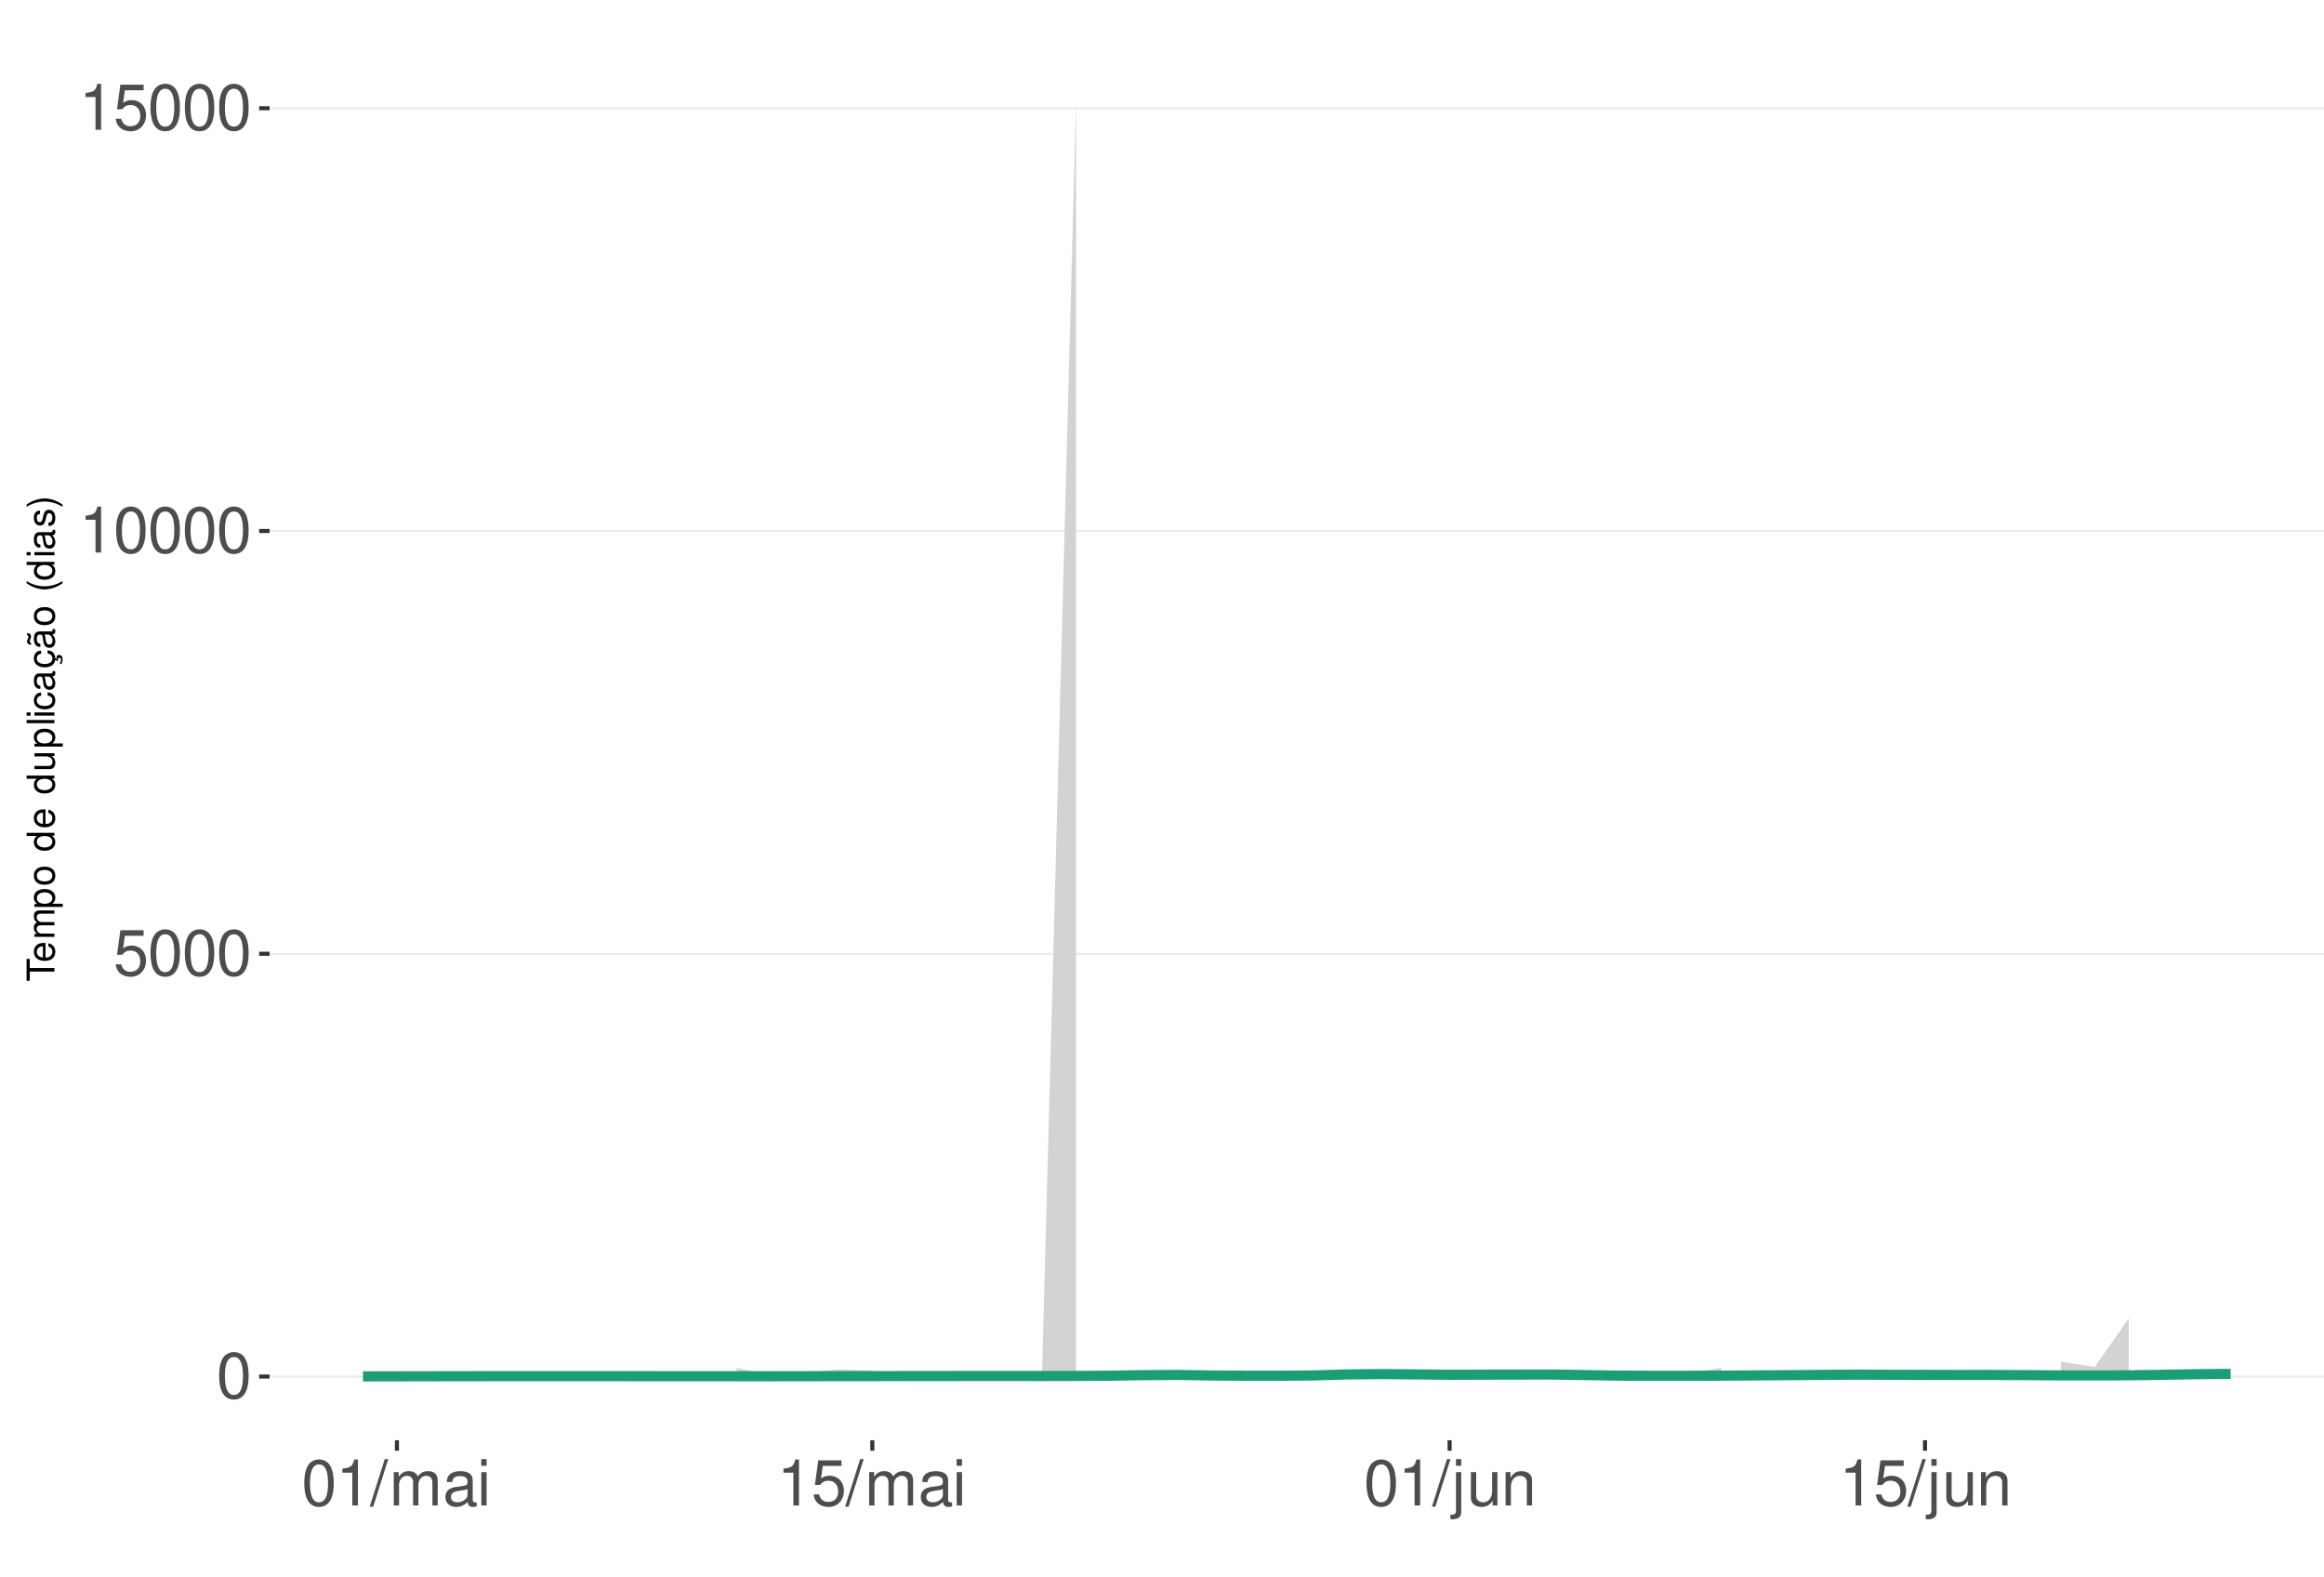
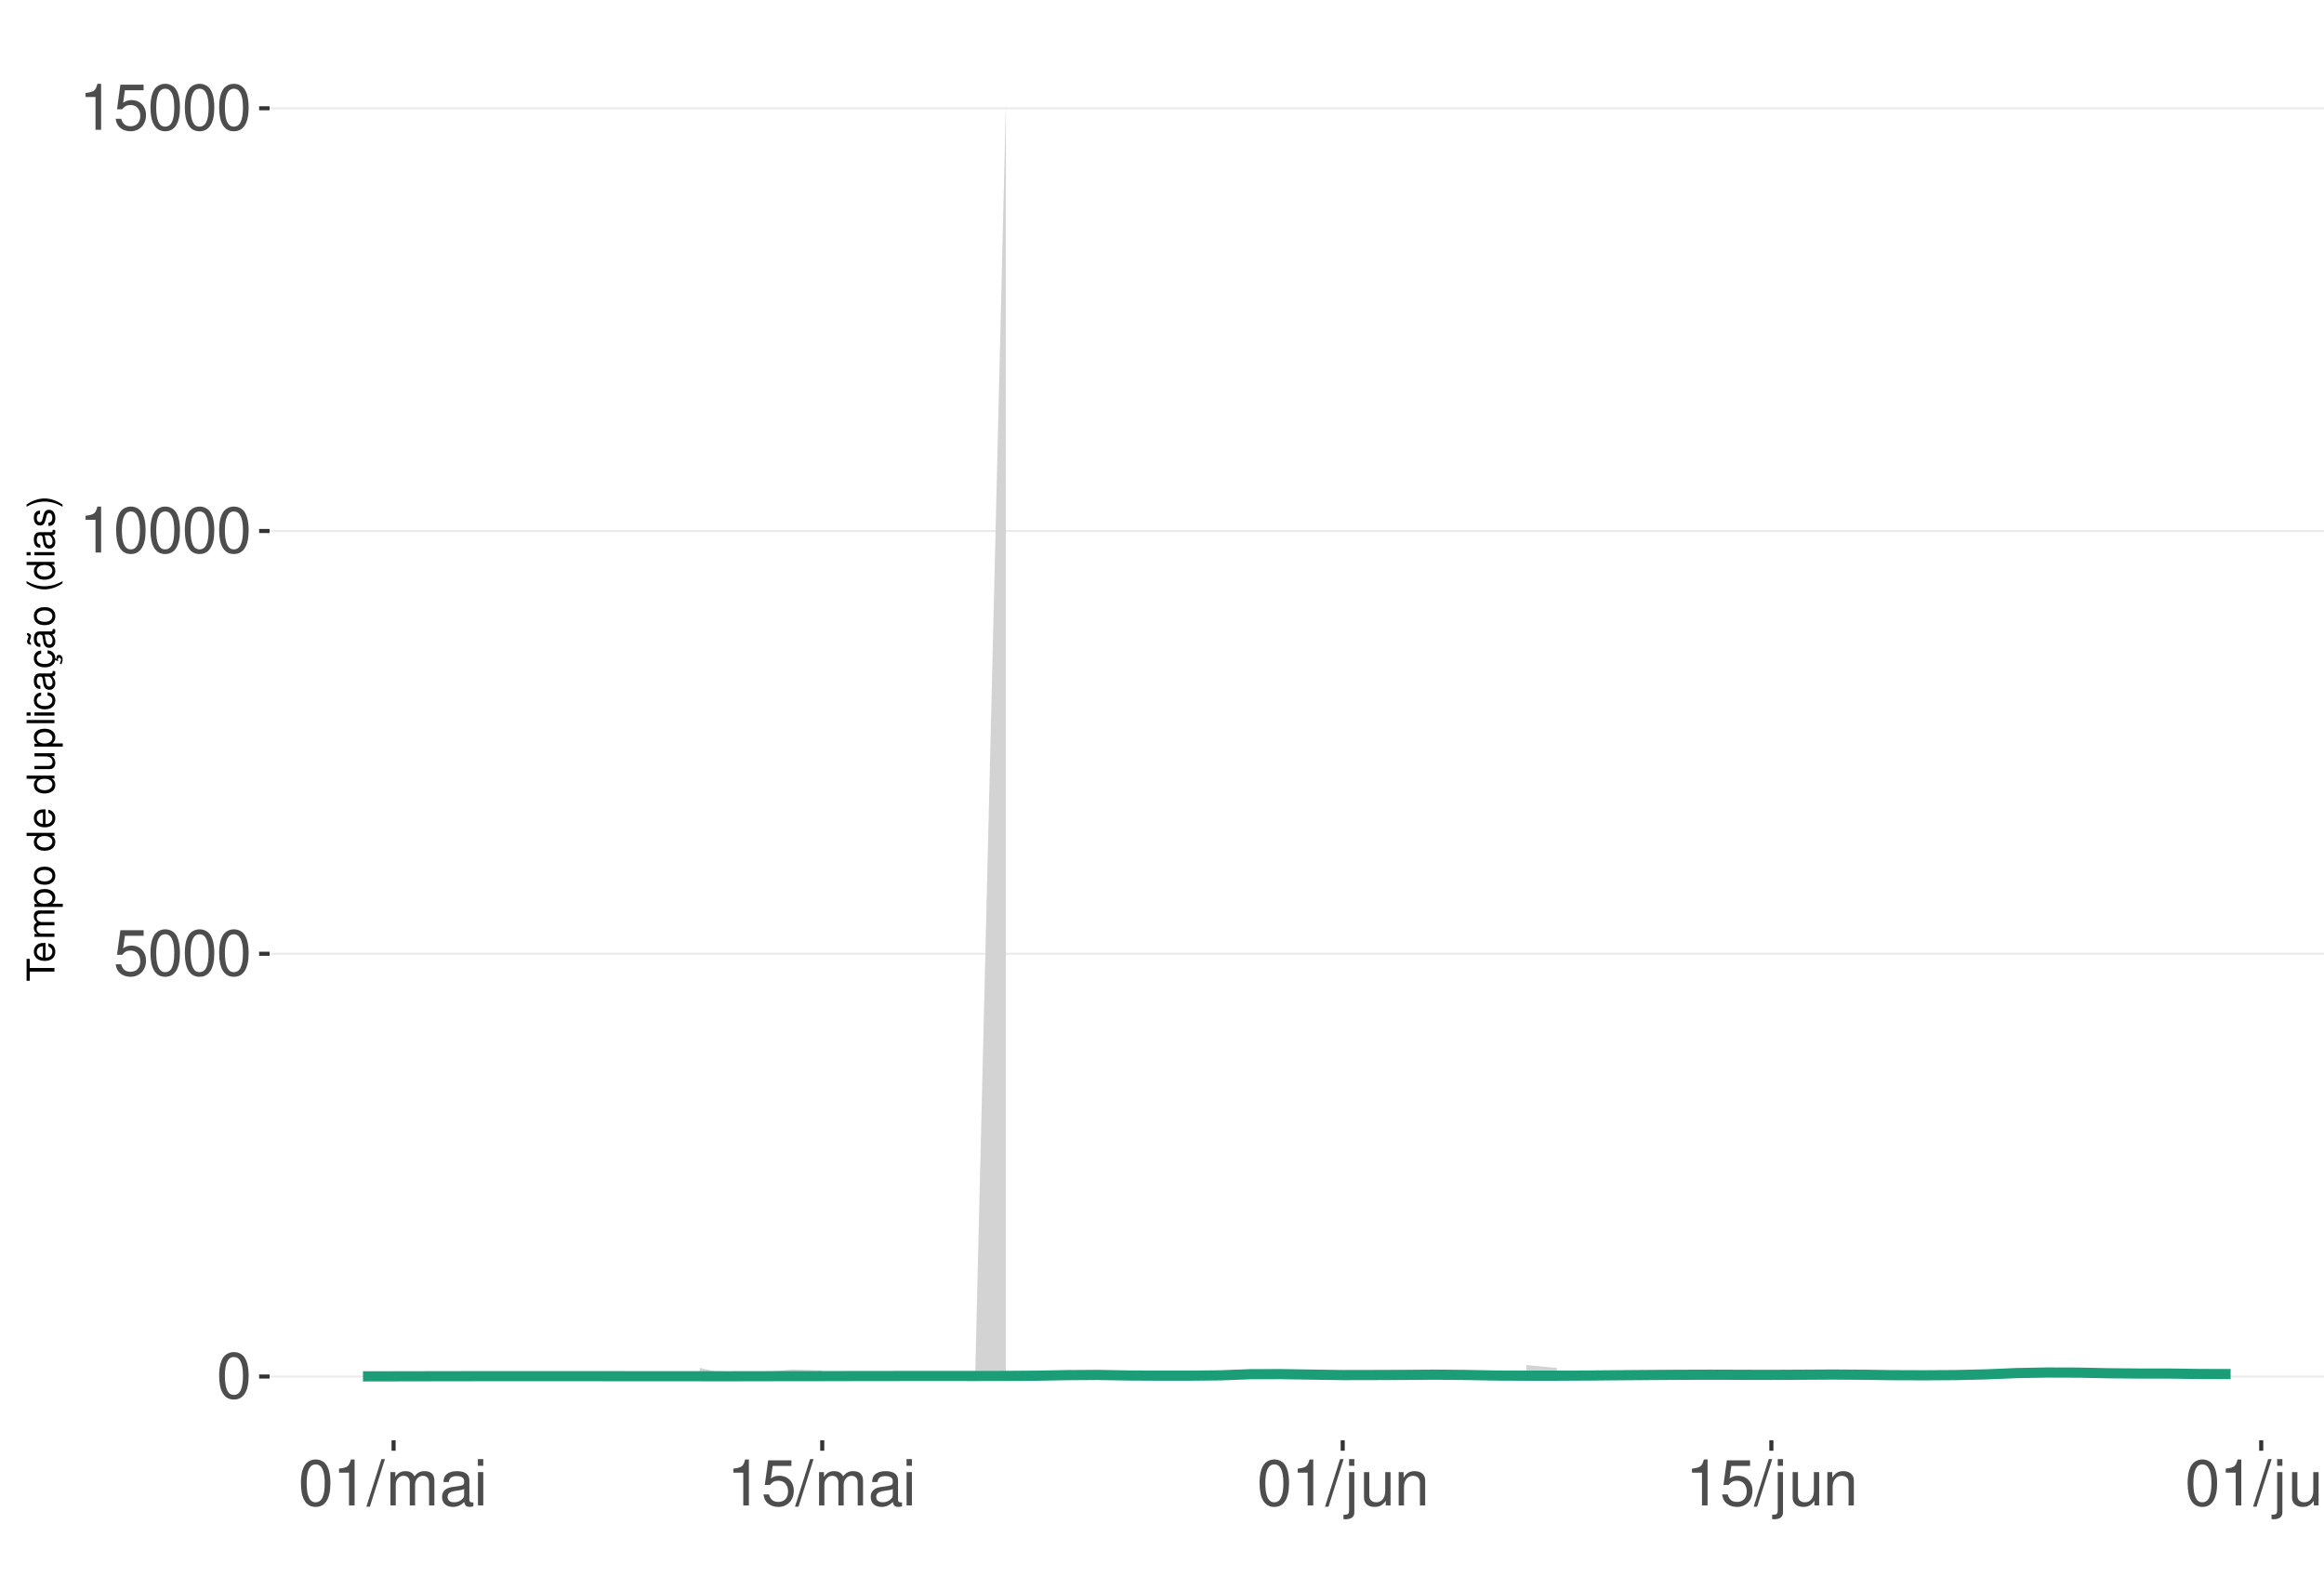
<svg xmlns="http://www.w3.org/2000/svg" xmlns:xlink="http://www.w3.org/1999/xlink" width="609pt" height="413pt" viewBox="0 0 609 413" version="1.1">
  <defs>
    <g>
      <symbol overflow="visible" id="glyph0-0">
        <path style="stroke:none;" d="" />
      </symbol>
      <symbol overflow="visible" id="glyph0-1">
        <path style="stroke:none;" d="M 4.578 -12.047 C 3.484 -12.047 2.484 -11.547 1.859 -10.734 C 1.094 -9.656 0.719 -8.062 0.719 -5.828 C 0.719 -1.766 2.047 0.391 4.578 0.391 C 7.078 0.391 8.438 -1.766 8.438 -5.734 C 8.438 -8.062 8.078 -9.625 7.297 -10.734 C 6.672 -11.562 5.703 -12.047 4.578 -12.047 Z M 4.578 -10.75 C 6.156 -10.75 6.953 -9.125 6.953 -5.859 C 6.953 -2.438 6.172 -0.828 4.547 -0.828 C 3 -0.828 2.219 -2.5 2.219 -5.812 C 2.219 -9.125 3 -10.75 4.578 -10.75 Z M 4.578 -10.75 " />
      </symbol>
      <symbol overflow="visible" id="glyph0-2">
        <path style="stroke:none;" d="M 7.922 -11.812 L 1.828 -11.812 L 0.953 -5.375 L 2.297 -5.375 C 2.984 -6.203 3.547 -6.484 4.484 -6.484 C 6.062 -6.484 7.047 -5.391 7.047 -3.641 C 7.047 -1.953 6.062 -0.922 4.469 -0.922 C 3.188 -0.922 2.406 -1.562 2.047 -2.891 L 0.578 -2.891 C 0.781 -1.938 0.953 -1.469 1.297 -1.031 C 1.969 -0.141 3.172 0.391 4.5 0.391 C 6.875 0.391 8.547 -1.344 8.547 -3.844 C 8.547 -6.172 7 -7.781 4.734 -7.781 C 3.891 -7.781 3.234 -7.562 2.547 -7.062 L 3.016 -10.359 L 7.922 -10.359 Z M 7.922 -11.812 " />
      </symbol>
      <symbol overflow="visible" id="glyph0-3">
        <path style="stroke:none;" d="M 4.312 -8.578 L 4.312 0 L 5.781 0 L 5.781 -12.047 L 4.812 -12.047 C 4.297 -10.188 3.969 -9.938 1.703 -9.641 L 1.703 -8.578 Z M 4.312 -8.578 " />
      </symbol>
      <symbol overflow="visible" id="glyph0-4">
        <path style="stroke:none;" d="M 3.812 -12.141 L -0.141 0.328 L 0.781 0.328 L 4.734 -12.141 Z M 3.812 -12.141 " />
      </symbol>
      <symbol overflow="visible" id="glyph0-5">
        <path style="stroke:none;" d="M 1.172 -8.734 L 1.172 0 L 2.562 0 L 2.562 -5.484 C 2.562 -6.75 3.484 -7.766 4.609 -7.766 C 5.641 -7.766 6.234 -7.125 6.234 -6.016 L 6.234 0 L 7.625 0 L 7.625 -5.484 C 7.625 -6.75 8.547 -7.766 9.672 -7.766 C 10.688 -7.766 11.297 -7.109 11.297 -6.016 L 11.297 0 L 12.688 0 L 12.688 -6.547 C 12.688 -8.109 11.797 -8.984 10.156 -8.984 C 9 -8.984 8.297 -8.625 7.484 -7.641 C 6.969 -8.578 6.266 -8.984 5.125 -8.984 C 3.969 -8.984 3.188 -8.547 2.453 -7.5 L 2.453 -8.734 Z M 1.172 -8.734 " />
      </symbol>
      <symbol overflow="visible" id="glyph0-6">
        <path style="stroke:none;" d="M 8.906 -0.812 C 8.766 -0.781 8.688 -0.781 8.609 -0.781 C 8.125 -0.781 7.859 -1.031 7.859 -1.469 L 7.859 -6.594 C 7.859 -8.141 6.734 -8.984 4.578 -8.984 C 3.297 -8.984 2.281 -8.609 1.688 -7.969 C 1.281 -7.516 1.109 -7.016 1.078 -6.141 L 2.484 -6.141 C 2.594 -7.219 3.234 -7.688 4.531 -7.688 C 5.797 -7.688 6.484 -7.234 6.484 -6.391 L 6.484 -6.031 C 6.469 -5.438 6.156 -5.219 5.031 -5.062 C 3.062 -4.812 2.766 -4.75 2.234 -4.531 C 1.219 -4.094 0.703 -3.328 0.703 -2.203 C 0.703 -0.609 1.797 0.391 3.562 0.391 C 4.656 0.391 5.547 0 6.531 -0.906 C 6.625 0 7.062 0.391 7.969 0.391 C 8.266 0.391 8.438 0.344 8.906 0.234 Z M 6.484 -2.75 C 6.484 -2.281 6.344 -2 5.922 -1.609 C 5.359 -1.094 4.688 -0.828 3.859 -0.828 C 2.781 -0.828 2.156 -1.344 2.156 -2.234 C 2.156 -3.141 2.75 -3.609 4.25 -3.828 C 5.734 -4.031 6.016 -4.094 6.484 -4.312 Z M 6.484 -2.75 " />
      </symbol>
      <symbol overflow="visible" id="glyph0-7">
        <path style="stroke:none;" d="M 2.5 -8.734 L 1.109 -8.734 L 1.109 0 L 2.5 0 Z M 2.5 -12.141 L 1.094 -12.141 L 1.094 -10.391 L 2.5 -10.391 Z M 2.5 -12.141 " />
      </symbol>
      <symbol overflow="visible" id="glyph0-8">
        <path style="stroke:none;" d="M 1.172 -8.734 L 1.172 1.266 C 1.172 2.125 0.906 2.422 0.031 2.422 C -0.062 2.422 -0.109 2.422 -0.297 2.406 L -0.297 3.578 C -0.141 3.609 -0.047 3.625 0.172 3.625 C 1.734 3.625 2.547 3.016 2.547 1.812 L 2.547 -8.734 Z M 2.547 -12.141 L 1.172 -12.141 L 1.172 -10.391 L 2.547 -10.391 Z M 2.547 -12.141 " />
      </symbol>
      <symbol overflow="visible" id="glyph0-9">
        <path style="stroke:none;" d="M 8.031 0 L 8.031 -8.734 L 6.641 -8.734 L 6.641 -3.781 C 6.641 -2 5.719 -0.828 4.266 -0.828 C 3.172 -0.828 2.469 -1.5 2.469 -2.547 L 2.469 -8.734 L 1.078 -8.734 L 1.078 -2 C 1.078 -0.547 2.172 0.391 3.859 0.391 C 5.141 0.391 5.969 -0.062 6.781 -1.219 L 6.781 0 Z M 8.031 0 " />
      </symbol>
      <symbol overflow="visible" id="glyph0-10">
        <path style="stroke:none;" d="M 1.172 -8.734 L 1.172 0 L 2.562 0 L 2.562 -4.812 C 2.562 -6.594 3.5 -7.766 4.938 -7.766 C 6.031 -7.766 6.734 -7.094 6.734 -6.047 L 6.734 0 L 8.109 0 L 8.109 -6.594 C 8.109 -8.047 7.031 -8.984 5.344 -8.984 C 4.047 -8.984 3.219 -8.484 2.453 -7.266 L 2.453 -8.734 Z M 1.172 -8.734 " />
+       </symbol>
+       <symbol overflow="visible" id="glyph0-11">
+         <path style="stroke:none;" d="M 2.531 -12.141 L 1.125 -12.141 L 1.125 0 L 2.531 0 Z M 2.531 -12.141 " />
      </symbol>
      <symbol overflow="visible" id="glyph1-0">
        <path style="stroke:none;" d="" />
      </symbol>
      <symbol overflow="visible" id="glyph1-1">
        <path style="stroke:none;" d="M -6.469 -3.547 L -6.469 -5.938 L -7.297 -5.938 L -7.297 -0.203 L -6.469 -0.203 L -6.469 -2.609 L 0 -2.609 L 0 -3.547 Z M -6.469 -3.547 " />
      </symbol>
      <symbol overflow="visible" id="glyph1-2">
        <path style="stroke:none;" d="M -2.344 -5.125 C -3.141 -5.125 -3.625 -5.062 -4.016 -4.922 C -4.875 -4.578 -5.391 -3.781 -5.391 -2.797 C -5.391 -1.344 -4.281 -0.406 -2.547 -0.406 C -0.812 -0.406 0.234 -1.297 0.234 -2.781 C 0.234 -3.984 -0.453 -4.812 -1.594 -5.016 L -1.594 -4.188 C -0.906 -3.953 -0.547 -3.484 -0.547 -2.812 C -0.547 -2.281 -0.781 -1.828 -1.219 -1.547 C -1.516 -1.344 -1.812 -1.281 -2.344 -1.266 Z M -3.016 -1.297 C -3.984 -1.359 -4.625 -1.953 -4.625 -2.797 C -4.625 -3.641 -3.953 -4.234 -3.016 -4.234 Z M -3.016 -1.297 " />
      </symbol>
      <symbol overflow="visible" id="glyph1-3">
        <path style="stroke:none;" d="M -5.234 -0.703 L 0 -0.703 L 0 -1.547 L -3.297 -1.547 C -4.047 -1.547 -4.656 -2.094 -4.656 -2.766 C -4.656 -3.391 -4.281 -3.734 -3.609 -3.734 L 0 -3.734 L 0 -4.578 L -3.297 -4.578 C -4.047 -4.578 -4.656 -5.125 -4.656 -5.812 C -4.656 -6.422 -4.266 -6.781 -3.609 -6.781 L 0 -6.781 L 0 -7.625 L -3.938 -7.625 C -4.875 -7.625 -5.391 -7.078 -5.391 -6.094 C -5.391 -5.406 -5.188 -4.984 -4.594 -4.484 C -5.156 -4.188 -5.391 -3.766 -5.391 -3.078 C -5.391 -2.375 -5.125 -1.906 -4.5 -1.469 L -5.234 -1.469 Z M -5.234 -0.703 " />
      </symbol>
      <symbol overflow="visible" id="glyph1-4">
        <path style="stroke:none;" d="M 2.188 -0.547 L 2.188 -1.375 L -0.547 -1.375 C -0.016 -1.812 0.234 -2.312 0.234 -2.984 C 0.234 -4.344 -0.859 -5.234 -2.531 -5.234 C -4.297 -5.234 -5.391 -4.375 -5.391 -2.984 C -5.391 -2.266 -5.062 -1.703 -4.453 -1.312 L -5.234 -1.312 L -5.234 -0.547 Z M -4.609 -2.844 C -4.609 -3.766 -3.797 -4.359 -2.547 -4.359 C -1.359 -4.359 -0.547 -3.75 -0.547 -2.844 C -0.547 -1.953 -1.344 -1.375 -2.578 -1.375 C -3.812 -1.375 -4.609 -1.953 -4.609 -2.844 Z M -4.609 -2.844 " />
      </symbol>
      <symbol overflow="visible" id="glyph1-5">
        <path style="stroke:none;" d="M -5.391 -2.719 C -5.391 -1.234 -4.344 -0.359 -2.578 -0.359 C -0.812 -0.359 0.234 -1.234 0.234 -2.734 C 0.234 -4.203 -0.812 -5.094 -2.547 -5.094 C -4.359 -5.094 -5.391 -4.234 -5.391 -2.719 Z M -4.625 -2.734 C -4.625 -3.672 -3.844 -4.234 -2.547 -4.234 C -1.312 -4.234 -0.547 -3.656 -0.547 -2.734 C -0.547 -1.797 -1.312 -1.234 -2.578 -1.234 C -3.844 -1.234 -4.625 -1.797 -4.625 -2.734 Z M -4.625 -2.734 " />
      </symbol>
      <symbol overflow="visible" id="glyph1-6">
        <path style="stroke:none;" d="" />
      </symbol>
      <symbol overflow="visible" id="glyph1-7">
        <path style="stroke:none;" d="M -7.297 -4.953 L -7.297 -4.125 L -4.578 -4.125 C -5.109 -3.766 -5.391 -3.203 -5.391 -2.516 C -5.391 -1.156 -4.297 -0.266 -2.625 -0.266 C -0.859 -0.266 0.234 -1.125 0.234 -2.547 C 0.234 -3.266 -0.047 -3.766 -0.688 -4.203 L 0 -4.203 L 0 -4.953 Z M -4.609 -2.656 C -4.609 -3.547 -3.812 -4.125 -2.562 -4.125 C -1.344 -4.125 -0.547 -3.547 -0.547 -2.656 C -0.547 -1.734 -1.359 -1.125 -2.578 -1.125 C -3.797 -1.125 -4.609 -1.734 -4.609 -2.656 Z M -4.609 -2.656 " />
      </symbol>
      <symbol overflow="visible" id="glyph1-8">
        <path style="stroke:none;" d="M 0 -4.812 L -5.234 -4.812 L -5.234 -3.984 L -2.266 -3.984 C -1.203 -3.984 -0.5 -3.438 -0.5 -2.562 C -0.5 -1.906 -0.906 -1.484 -1.531 -1.484 L -5.234 -1.484 L -5.234 -0.656 L -1.203 -0.656 C -0.328 -0.656 0.234 -1.297 0.234 -2.312 C 0.234 -3.094 -0.047 -3.578 -0.734 -4.062 L 0 -4.062 Z M 0 -4.812 " />
      </symbol>
      <symbol overflow="visible" id="glyph1-9">
        <path style="stroke:none;" d="M -7.297 -1.516 L -7.297 -0.688 L 0 -0.688 L 0 -1.516 Z M -7.297 -1.516 " />
      </symbol>
      <symbol overflow="visible" id="glyph1-10">
        <path style="stroke:none;" d="M -5.234 -1.5 L -5.234 -0.672 L 0 -0.672 L 0 -1.5 Z M -7.297 -1.5 L -7.297 -0.656 L -6.234 -0.656 L -6.234 -1.5 Z M -7.297 -1.5 " />
      </symbol>
      <symbol overflow="visible" id="glyph1-11">
        <path style="stroke:none;" d="M -3.484 -4.703 C -3.984 -4.672 -4.312 -4.562 -4.609 -4.359 C -5.094 -4 -5.391 -3.375 -5.391 -2.641 C -5.391 -1.219 -4.266 -0.312 -2.531 -0.312 C -0.844 -0.312 0.234 -1.203 0.234 -2.625 C 0.234 -3.875 -0.516 -4.672 -1.797 -4.766 L -1.797 -3.938 C -0.953 -3.797 -0.547 -3.359 -0.547 -2.656 C -0.547 -1.734 -1.297 -1.188 -2.531 -1.188 C -3.844 -1.188 -4.625 -1.719 -4.625 -2.625 C -4.625 -3.328 -4.203 -3.766 -3.484 -3.875 Z M -3.484 -4.703 " />
      </symbol>
      <symbol overflow="visible" id="glyph1-12">
        <path style="stroke:none;" d="M -0.484 -5.344 C -0.469 -5.266 -0.469 -5.219 -0.469 -5.172 C -0.469 -4.875 -0.625 -4.719 -0.875 -4.719 L -3.953 -4.719 C -4.891 -4.719 -5.391 -4.047 -5.391 -2.75 C -5.391 -1.984 -5.172 -1.375 -4.781 -1.016 C -4.516 -0.766 -4.203 -0.672 -3.688 -0.656 L -3.688 -1.484 C -4.328 -1.562 -4.625 -1.938 -4.625 -2.719 C -4.625 -3.484 -4.344 -3.891 -3.844 -3.891 L -3.625 -3.891 C -3.266 -3.875 -3.125 -3.703 -3.047 -3.016 C -2.891 -1.844 -2.844 -1.656 -2.719 -1.344 C -2.453 -0.734 -2 -0.422 -1.312 -0.422 C -0.375 -0.422 0.234 -1.078 0.234 -2.141 C 0.234 -2.797 0 -3.328 -0.547 -3.922 C 0 -3.984 0.234 -4.234 0.234 -4.781 C 0.234 -4.953 0.203 -5.062 0.141 -5.344 Z M -1.656 -3.891 C -1.375 -3.891 -1.203 -3.812 -0.969 -3.562 C -0.656 -3.219 -0.5 -2.812 -0.5 -2.312 C -0.5 -1.672 -0.812 -1.297 -1.344 -1.297 C -1.891 -1.297 -2.172 -1.656 -2.297 -2.547 C -2.422 -3.438 -2.453 -3.609 -2.594 -3.891 Z M -1.656 -3.891 " />
      </symbol>
      <symbol overflow="visible" id="glyph1-13">
        <path style="stroke:none;" d="M 0.234 -2.641 C 0.234 -3.875 -0.547 -4.703 -1.797 -4.766 L -1.797 -3.938 C -0.953 -3.797 -0.531 -3.359 -0.531 -2.656 C -0.531 -1.734 -1.281 -1.188 -2.516 -1.188 C -3.844 -1.188 -4.625 -1.719 -4.625 -2.625 C -4.625 -3.328 -4.203 -3.766 -3.484 -3.875 L -3.484 -4.703 C -3.984 -4.672 -4.312 -4.562 -4.609 -4.359 C -5.094 -4 -5.391 -3.375 -5.391 -2.641 C -5.391 -1.219 -4.266 -0.312 -2.531 -0.312 C -1.469 -0.312 -0.625 -0.672 -0.156 -1.312 C 0.047 -1.594 0.125 -1.812 0.203 -2.25 L 0.922 -1.938 L 0.984 -2.062 C 0.938 -2.188 0.906 -2.25 0.906 -2.375 C 0.906 -2.656 1.047 -2.828 1.281 -2.828 C 1.547 -2.828 1.734 -2.594 1.734 -2.297 C 1.734 -2.031 1.672 -1.844 1.438 -1.406 L 1.406 -1.312 L 1.812 -1.094 C 2.078 -1.75 2.141 -1.953 2.141 -2.344 C 2.141 -3.109 1.781 -3.578 1.203 -3.578 C 0.781 -3.578 0.547 -3.297 0.547 -2.797 C 0.547 -2.703 0.547 -2.641 0.562 -2.516 Z M 0.234 -2.641 " />
      </symbol>
      <symbol overflow="visible" id="glyph1-14">
        <path style="stroke:none;" d="M -0.484 -5.344 C -0.469 -5.266 -0.469 -5.219 -0.469 -5.172 C -0.469 -4.875 -0.625 -4.719 -0.875 -4.719 L -3.953 -4.719 C -4.891 -4.719 -5.391 -4.047 -5.391 -2.75 C -5.391 -1.984 -5.172 -1.375 -4.781 -1.016 C -4.516 -0.766 -4.203 -0.672 -3.688 -0.656 L -3.688 -1.484 C -4.328 -1.562 -4.625 -1.938 -4.625 -2.719 C -4.625 -3.484 -4.344 -3.891 -3.844 -3.891 L -3.625 -3.891 C -3.266 -3.875 -3.125 -3.703 -3.047 -3.016 C -2.891 -1.844 -2.844 -1.656 -2.719 -1.344 C -2.453 -0.734 -2 -0.422 -1.312 -0.422 C -0.375 -0.422 0.234 -1.078 0.234 -2.141 C 0.234 -2.797 0 -3.328 -0.547 -3.922 C 0 -3.984 0.234 -4.234 0.234 -4.781 C 0.234 -4.953 0.203 -5.062 0.141 -5.344 Z M -1.656 -3.891 C -1.375 -3.891 -1.203 -3.812 -0.969 -3.562 C -0.656 -3.219 -0.5 -2.812 -0.5 -2.312 C -0.5 -1.672 -0.812 -1.297 -1.344 -1.297 C -1.891 -1.297 -2.172 -1.656 -2.297 -2.547 C -2.422 -3.438 -2.453 -3.609 -2.594 -3.891 Z M -7.172 -3.75 C -6.922 -3.672 -6.812 -3.547 -6.812 -3.375 C -6.812 -3.25 -6.875 -2.984 -6.984 -2.734 C -7.156 -2.312 -7.172 -2.25 -7.172 -2.047 C -7.172 -1.594 -6.797 -1.297 -6.141 -1.188 L -6.141 -1.766 C -6.375 -1.812 -6.5 -1.938 -6.5 -2.094 C -6.5 -2.203 -6.469 -2.344 -6.375 -2.578 C -6.156 -3.156 -6.125 -3.234 -6.125 -3.438 C -6.125 -3.922 -6.484 -4.219 -7.172 -4.312 Z M -7.172 -3.75 " />
      </symbol>
      <symbol overflow="visible" id="glyph1-15">
        <path style="stroke:none;" d="M -7.297 -2.359 C -5.984 -1.359 -4.156 -0.734 -2.594 -0.734 C -1.016 -0.734 0.812 -1.359 2.125 -2.359 L 2.125 -2.906 C 0.688 -2.031 -0.984 -1.547 -2.594 -1.547 C -4.188 -1.547 -5.875 -2.031 -7.297 -2.906 Z M -7.297 -2.359 " />
      </symbol>
      <symbol overflow="visible" id="glyph1-16">
        <path style="stroke:none;" d="M -3.781 -4.375 C -4.812 -4.375 -5.391 -3.688 -5.391 -2.484 C -5.391 -1.266 -4.766 -0.469 -3.797 -0.469 C -2.969 -0.469 -2.578 -0.891 -2.281 -2.125 L -2.094 -2.906 C -1.953 -3.484 -1.734 -3.719 -1.375 -3.719 C -0.875 -3.719 -0.547 -3.234 -0.547 -2.5 C -0.547 -2.047 -0.672 -1.672 -0.891 -1.453 C -1.047 -1.328 -1.188 -1.266 -1.562 -1.219 L -1.562 -0.344 C -0.344 -0.375 0.234 -1.062 0.234 -2.438 C 0.234 -3.75 -0.422 -4.594 -1.438 -4.594 C -2.203 -4.594 -2.641 -4.156 -2.891 -3.109 L -3.078 -2.312 C -3.234 -1.625 -3.453 -1.344 -3.828 -1.344 C -4.312 -1.344 -4.625 -1.766 -4.625 -2.453 C -4.625 -3.125 -4.328 -3.484 -3.781 -3.5 Z M -3.781 -4.375 " />
      </symbol>
      <symbol overflow="visible" id="glyph1-17">
        <path style="stroke:none;" d="M 2.125 -0.938 C 0.812 -1.938 -1.016 -2.562 -2.578 -2.562 C -4.156 -2.562 -5.984 -1.938 -7.297 -0.938 L -7.297 -0.375 C -5.859 -1.266 -4.188 -1.75 -2.578 -1.75 C -0.984 -1.75 0.703 -1.266 2.125 -0.375 Z M 2.125 -0.938 " />
      </symbol>
    </g>
    <clipPath id="clip1">
      <path d="M 70.645 9.961 L 609 9.961 L 609 377.328 L 70.645 377.328 Z M 70.645 9.961 " />
    </clipPath>
    <clipPath id="clip2">
      <path d="M 70.645 360 L 609 360 L 609 361 L 70.645 361 Z M 70.645 360 " />
    </clipPath>
    <clipPath id="clip3">
      <path d="M 70.645 249 L 609 249 L 609 251 L 70.645 251 Z M 70.645 249 " />
    </clipPath>
    <clipPath id="clip4">
      <path d="M 70.645 138 L 609 138 L 609 140 L 70.645 140 Z M 70.645 138 " />
    </clipPath>
    <clipPath id="clip5">
      <path d="M 70.645 28 L 609 28 L 609 29 L 70.645 29 Z M 70.645 28 " />
    </clipPath>
  </defs>
  <g id="surface276">
    <rect x="0" y="0" width="609" height="413" style="fill:rgb(100%,100%,100%);fill-opacity:1;stroke:none;" />
    <rect x="0" y="0" width="609" height="413" style="fill:rgb(100%,100%,100%);fill-opacity:1;stroke:none;" />
    <path style="fill:none;stroke-width:1.067;stroke-linecap:round;stroke-linejoin:round;stroke:rgb(100%,100%,100%);stroke-opacity:1;stroke-miterlimit:10;" d="M 0 413 L 609 413 L 609 0 L 0 0 Z M 0 413 " />
    <g clip-path="url(#clip1)" clip-rule="nonzero">
      <path style=" stroke:none;fill-rule:nonzero;fill:rgb(100%,100%,100%);fill-opacity:1;" d="M 70.645 377.328 L 609 377.328 L 609 9.961 L 70.645 9.961 Z M 70.645 377.328 " />
    </g>
    <g clip-path="url(#clip2)" clip-rule="nonzero">
      <path style="fill:none;stroke-width:0.533;stroke-linecap:butt;stroke-linejoin:round;stroke:rgb(92.157%,92.157%,92.157%);stroke-opacity:1;stroke-miterlimit:10;" d="M 70.645 360.629 L 609 360.629 " />
    </g>
    <g clip-path="url(#clip3)" clip-rule="nonzero">
      <path style="fill:none;stroke-width:0.533;stroke-linecap:butt;stroke-linejoin:round;stroke:rgb(92.157%,92.157%,92.157%);stroke-opacity:1;stroke-miterlimit:10;" d="M 70.645 249.875 L 609 249.875 " />
    </g>
    <g clip-path="url(#clip4)" clip-rule="nonzero">
      <path style="fill:none;stroke-width:0.533;stroke-linecap:butt;stroke-linejoin:round;stroke:rgb(92.157%,92.157%,92.157%);stroke-opacity:1;stroke-miterlimit:10;" d="M 70.645 139.117 L 609 139.117 " />
    </g>
    <g clip-path="url(#clip5)" clip-rule="nonzero">
      <path style="fill:none;stroke-width:0.533;stroke-linecap:butt;stroke-linejoin:round;stroke:rgb(92.157%,92.157%,92.157%);stroke-opacity:1;stroke-miterlimit:10;" d="M 70.645 28.363 L 609 28.363 " />
    </g>
-     <path style=" stroke:none;fill-rule:nonzero;fill:rgb(82.745%,82.745%,82.745%);fill-opacity:1;" d="M 193 358.355 L 201.898 360.238 L 210.797 359.602 L 219.695 358.789 L 228.594 359.023 L 228.594 360.574 L 210.797 360.582 L 201.898 360.59 L 193 360.59 Z M 193 358.355 " />
-     <path style=" stroke:none;fill-rule:nonzero;fill:rgb(82.745%,82.745%,82.745%);fill-opacity:1;" d="M 273.086 359.039 L 281.984 26.66 L 281.984 360.551 L 273.086 360.555 Z M 273.086 359.039 " />
-     <path style=" stroke:none;fill-rule:nonzero;fill:rgb(82.745%,82.745%,82.745%);fill-opacity:1;" d="M 433.258 359.469 L 442.156 359.68 L 451.055 358.363 L 451.055 360.508 L 442.156 360.52 L 433.258 360.52 Z M 433.258 359.469 " />
-     <path style=" stroke:none;fill-rule:nonzero;fill:rgb(82.745%,82.745%,82.745%);fill-opacity:1;" d="M 540.039 356.742 L 548.938 358.102 L 557.836 345.379 L 557.836 360.465 L 548.938 360.477 L 540.039 360.477 Z M 540.039 356.742 " />
-     <path style="fill:none;stroke-width:2.667;stroke-linecap:butt;stroke-linejoin:round;stroke:rgb(10.588%,61.961%,46.667%);stroke-opacity:1;stroke-miterlimit:10;" d="M 95.117 360.586 L 121.812 360.539 L 139.609 360.523 L 175.203 360.539 L 184.102 360.539 L 193 360.551 L 201.898 360.555 L 210.797 360.539 L 219.695 360.527 L 228.594 360.52 L 237.492 360.5 L 246.391 360.496 L 255.289 360.477 L 264.188 360.48 L 273.086 360.488 L 281.984 360.469 L 290.883 360.41 L 299.781 360.262 L 308.68 360.207 L 317.578 360.355 L 326.477 360.41 L 335.375 360.414 L 344.273 360.34 L 353.172 360.07 L 362.07 359.984 L 370.969 360.066 L 379.867 360.168 L 388.766 360.133 L 406.562 360.102 L 415.461 360.242 L 424.359 360.391 L 433.258 360.43 L 442.156 360.43 L 451.055 360.395 L 459.953 360.328 L 468.852 360.27 L 477.75 360.191 L 486.648 360.129 L 495.547 360.168 L 504.445 360.191 L 513.344 360.219 L 522.242 360.211 L 531.141 360.258 L 540.039 360.332 L 548.938 360.34 L 557.836 360.301 L 566.734 360.176 L 575.633 360.008 L 584.531 359.938 " />
+     <path style=" stroke:none;fill-rule:nonzero;fill:rgb(82.745%,82.745%,82.745%);fill-opacity:1;" d="M 183.371 358.355 L 191.395 360.238 L 199.418 359.602 L 207.441 358.789 L 215.465 359.023 L 215.465 360.574 L 199.418 360.582 L 191.395 360.59 L 183.371 360.59 Z M 183.371 358.355 " />
+     <path style=" stroke:none;fill-rule:nonzero;fill:rgb(82.745%,82.745%,82.745%);fill-opacity:1;" d="M 255.578 359.039 L 263.602 26.66 L 263.602 360.551 L 255.578 360.555 Z M 255.578 359.039 " />
+     <path style=" stroke:none;fill-rule:nonzero;fill:rgb(82.745%,82.745%,82.745%);fill-opacity:1;" d="M 399.996 357.602 L 408.02 358.391 L 408.02 360.512 L 399.996 360.512 Z M 399.996 357.602 " />
+     <path style="fill:none;stroke-width:2.667;stroke-linecap:butt;stroke-linejoin:round;stroke:rgb(10.588%,61.961%,46.667%);stroke-opacity:1;stroke-miterlimit:10;" d="M 95.117 360.586 L 103.141 360.57 L 111.16 360.555 L 119.184 360.539 L 135.23 360.523 L 167.324 360.539 L 175.348 360.539 L 183.371 360.551 L 191.395 360.555 L 199.418 360.539 L 207.441 360.527 L 215.465 360.52 L 223.488 360.5 L 231.508 360.496 L 239.531 360.477 L 247.555 360.48 L 255.578 360.488 L 263.602 360.469 L 271.625 360.41 L 279.648 360.262 L 287.672 360.207 L 295.695 360.355 L 303.719 360.398 L 311.742 360.398 L 319.766 360.316 L 327.789 360.012 L 335.812 359.996 L 343.836 360.125 L 351.855 360.246 L 359.879 360.23 L 367.902 360.203 L 375.926 360.137 L 383.949 360.215 L 391.973 360.367 L 399.996 360.406 L 408.02 360.406 L 416.043 360.363 L 424.066 360.289 L 432.09 360.227 L 440.113 360.172 L 448.137 360.145 L 456.16 360.172 L 464.184 360.195 L 472.203 360.152 L 480.227 360.105 L 488.25 360.16 L 496.273 360.273 L 504.297 360.301 L 512.32 360.25 L 520.344 360.062 L 528.367 359.727 L 536.391 359.574 L 544.414 359.598 L 552.438 359.766 L 560.461 359.844 L 568.484 359.848 L 576.508 359.965 L 584.531 359.98 " />
    <g style="fill:rgb(30.196%,30.196%,30.196%);fill-opacity:1;">
      <use xlink:href="#glyph0-1" x="56.715" y="366.267" />
    </g>
    <g style="fill:rgb(30.196%,30.196%,30.196%);fill-opacity:1;">
      <use xlink:href="#glyph0-2" x="29.715" y="255.513" />
      <use xlink:href="#glyph0-1" x="38.715" y="255.513" />
      <use xlink:href="#glyph0-1" x="47.715" y="255.513" />
      <use xlink:href="#glyph0-1" x="56.715" y="255.513" />
    </g>
    <g style="fill:rgb(30.196%,30.196%,30.196%);fill-opacity:1;">
      <use xlink:href="#glyph0-3" x="20.715" y="144.755" />
      <use xlink:href="#glyph0-1" x="29.715" y="144.755" />
      <use xlink:href="#glyph0-1" x="38.715" y="144.755" />
      <use xlink:href="#glyph0-1" x="47.715" y="144.755" />
      <use xlink:href="#glyph0-1" x="56.715" y="144.755" />
    </g>
    <g style="fill:rgb(30.196%,30.196%,30.196%);fill-opacity:1;">
      <use xlink:href="#glyph0-3" x="20.715" y="34.001" />
      <use xlink:href="#glyph0-2" x="29.715" y="34.001" />
      <use xlink:href="#glyph0-1" x="38.715" y="34.001" />
      <use xlink:href="#glyph0-1" x="47.715" y="34.001" />
      <use xlink:href="#glyph0-1" x="56.715" y="34.001" />
    </g>
    <path style="fill:none;stroke-width:1.067;stroke-linecap:butt;stroke-linejoin:round;stroke:rgb(20%,20%,20%);stroke-opacity:1;stroke-miterlimit:10;" d="M 67.906 360.629 L 70.645 360.629 " />
    <path style="fill:none;stroke-width:1.067;stroke-linecap:butt;stroke-linejoin:round;stroke:rgb(20%,20%,20%);stroke-opacity:1;stroke-miterlimit:10;" d="M 67.906 249.875 L 70.645 249.875 " />
    <path style="fill:none;stroke-width:1.067;stroke-linecap:butt;stroke-linejoin:round;stroke:rgb(20%,20%,20%);stroke-opacity:1;stroke-miterlimit:10;" d="M 67.906 139.117 L 70.645 139.117 " />
    <path style="fill:none;stroke-width:1.067;stroke-linecap:butt;stroke-linejoin:round;stroke:rgb(20%,20%,20%);stroke-opacity:1;stroke-miterlimit:10;" d="M 67.906 28.363 L 70.645 28.363 " />
-     <path style="fill:none;stroke-width:1.067;stroke-linecap:butt;stroke-linejoin:round;stroke:rgb(20%,20%,20%);stroke-opacity:1;stroke-miterlimit:10;" d="M 104.016 380.07 L 104.016 377.328 " />
-     <path style="fill:none;stroke-width:1.067;stroke-linecap:butt;stroke-linejoin:round;stroke:rgb(20%,20%,20%);stroke-opacity:1;stroke-miterlimit:10;" d="M 228.594 380.07 L 228.594 377.328 " />
-     <path style="fill:none;stroke-width:1.067;stroke-linecap:butt;stroke-linejoin:round;stroke:rgb(20%,20%,20%);stroke-opacity:1;stroke-miterlimit:10;" d="M 379.867 380.07 L 379.867 377.328 " />
-     <path style="fill:none;stroke-width:1.067;stroke-linecap:butt;stroke-linejoin:round;stroke:rgb(20%,20%,20%);stroke-opacity:1;stroke-miterlimit:10;" d="M 504.445 380.07 L 504.445 377.328 " />
-     <g style="fill:rgb(30.196%,30.196%,30.196%);fill-opacity:1;">
-       <use xlink:href="#glyph0-1" x="79.016" y="394.399" />
-       <use xlink:href="#glyph0-3" x="88.016" y="394.399" />
-       <use xlink:href="#glyph0-4" x="97.016" y="394.399" />
-       <use xlink:href="#glyph0-5" x="102.016" y="394.399" />
-       <use xlink:href="#glyph0-6" x="116.016" y="394.399" />
-       <use xlink:href="#glyph0-7" x="125.016" y="394.399" />
-     </g>
-     <g style="fill:rgb(30.196%,30.196%,30.196%);fill-opacity:1;">
-       <use xlink:href="#glyph0-3" x="203.594" y="394.399" />
-       <use xlink:href="#glyph0-2" x="212.594" y="394.399" />
-       <use xlink:href="#glyph0-4" x="221.594" y="394.399" />
-       <use xlink:href="#glyph0-5" x="226.594" y="394.399" />
-       <use xlink:href="#glyph0-6" x="240.594" y="394.399" />
-       <use xlink:href="#glyph0-7" x="249.594" y="394.399" />
-     </g>
-     <g style="fill:rgb(30.196%,30.196%,30.196%);fill-opacity:1;">
-       <use xlink:href="#glyph0-1" x="357.367" y="394.399" />
-       <use xlink:href="#glyph0-3" x="366.367" y="394.399" />
-       <use xlink:href="#glyph0-4" x="375.367" y="394.399" />
-       <use xlink:href="#glyph0-8" x="380.367" y="394.399" />
-       <use xlink:href="#glyph0-9" x="384.367" y="394.399" />
-       <use xlink:href="#glyph0-10" x="393.367" y="394.399" />
-     </g>
-     <g style="fill:rgb(30.196%,30.196%,30.196%);fill-opacity:1;">
-       <use xlink:href="#glyph0-3" x="481.945" y="394.399" />
-       <use xlink:href="#glyph0-2" x="490.945" y="394.399" />
-       <use xlink:href="#glyph0-4" x="499.945" y="394.399" />
-       <use xlink:href="#glyph0-8" x="504.945" y="394.399" />
-       <use xlink:href="#glyph0-9" x="508.945" y="394.399" />
-       <use xlink:href="#glyph0-10" x="517.945" y="394.399" />
+     <path style="fill:none;stroke-width:1.067;stroke-linecap:butt;stroke-linejoin:round;stroke:rgb(20%,20%,20%);stroke-opacity:1;stroke-miterlimit:10;" d="M 103.141 380.07 L 103.141 377.328 " />
+     <path style="fill:none;stroke-width:1.067;stroke-linecap:butt;stroke-linejoin:round;stroke:rgb(20%,20%,20%);stroke-opacity:1;stroke-miterlimit:10;" d="M 215.465 380.07 L 215.465 377.328 " />
+     <path style="fill:none;stroke-width:1.067;stroke-linecap:butt;stroke-linejoin:round;stroke:rgb(20%,20%,20%);stroke-opacity:1;stroke-miterlimit:10;" d="M 351.855 380.07 L 351.855 377.328 " />
+     <path style="fill:none;stroke-width:1.067;stroke-linecap:butt;stroke-linejoin:round;stroke:rgb(20%,20%,20%);stroke-opacity:1;stroke-miterlimit:10;" d="M 464.184 380.07 L 464.184 377.328 " />
+     <path style="fill:none;stroke-width:1.067;stroke-linecap:butt;stroke-linejoin:round;stroke:rgb(20%,20%,20%);stroke-opacity:1;stroke-miterlimit:10;" d="M 592.551 380.07 L 592.551 377.328 " />
+     <g style="fill:rgb(30.196%,30.196%,30.196%);fill-opacity:1;">
+       <use xlink:href="#glyph0-1" x="78.141" y="394.399" />
+       <use xlink:href="#glyph0-3" x="87.141" y="394.399" />
+       <use xlink:href="#glyph0-4" x="96.141" y="394.399" />
+       <use xlink:href="#glyph0-5" x="101.141" y="394.399" />
+       <use xlink:href="#glyph0-6" x="115.141" y="394.399" />
+       <use xlink:href="#glyph0-7" x="124.141" y="394.399" />
+     </g>
+     <g style="fill:rgb(30.196%,30.196%,30.196%);fill-opacity:1;">
+       <use xlink:href="#glyph0-3" x="190.465" y="394.399" />
+       <use xlink:href="#glyph0-2" x="199.465" y="394.399" />
+       <use xlink:href="#glyph0-4" x="208.465" y="394.399" />
+       <use xlink:href="#glyph0-5" x="213.465" y="394.399" />
+       <use xlink:href="#glyph0-6" x="227.465" y="394.399" />
+       <use xlink:href="#glyph0-7" x="236.465" y="394.399" />
+     </g>
+     <g style="fill:rgb(30.196%,30.196%,30.196%);fill-opacity:1;">
+       <use xlink:href="#glyph0-1" x="329.355" y="394.399" />
+       <use xlink:href="#glyph0-3" x="338.355" y="394.399" />
+       <use xlink:href="#glyph0-4" x="347.355" y="394.399" />
+       <use xlink:href="#glyph0-8" x="352.355" y="394.399" />
+       <use xlink:href="#glyph0-9" x="356.355" y="394.399" />
+       <use xlink:href="#glyph0-10" x="365.355" y="394.399" />
+     </g>
+     <g style="fill:rgb(30.196%,30.196%,30.196%);fill-opacity:1;">
+       <use xlink:href="#glyph0-3" x="441.684" y="394.399" />
+       <use xlink:href="#glyph0-2" x="450.684" y="394.399" />
+       <use xlink:href="#glyph0-4" x="459.684" y="394.399" />
+       <use xlink:href="#glyph0-8" x="464.684" y="394.399" />
+       <use xlink:href="#glyph0-9" x="468.684" y="394.399" />
+       <use xlink:href="#glyph0-10" x="477.684" y="394.399" />
+     </g>
+     <g style="fill:rgb(30.196%,30.196%,30.196%);fill-opacity:1;">
+       <use xlink:href="#glyph0-1" x="572.551" y="394.399" />
+       <use xlink:href="#glyph0-3" x="581.551" y="394.399" />
+       <use xlink:href="#glyph0-4" x="590.551" y="394.399" />
+       <use xlink:href="#glyph0-8" x="595.551" y="394.399" />
+       <use xlink:href="#glyph0-9" x="599.551" y="394.399" />
+       <use xlink:href="#glyph0-11" x="608.551" y="394.399" />
    </g>
    <g style="fill:rgb(0%,0%,0%);fill-opacity:1;">
      <use xlink:href="#glyph1-1" x="14.263" y="257.145" />
      <use xlink:href="#glyph1-2" x="14.263" y="252.145" />
      <use xlink:href="#glyph1-3" x="14.263" y="246.145" />
      <use xlink:href="#glyph1-4" x="14.263" y="238.145" />
      <use xlink:href="#glyph1-5" x="14.263" y="232.145" />
      <use xlink:href="#glyph1-6" x="14.263" y="226.145" />
      <use xlink:href="#glyph1-7" x="14.263" y="223.145" />
      <use xlink:href="#glyph1-2" x="14.263" y="217.145" />
      <use xlink:href="#glyph1-6" x="14.263" y="211.145" />
      <use xlink:href="#glyph1-7" x="14.263" y="208.145" />
      <use xlink:href="#glyph1-8" x="14.263" y="202.145" />
      <use xlink:href="#glyph1-4" x="14.263" y="196.145" />
      <use xlink:href="#glyph1-9" x="14.263" y="190.145" />
      <use xlink:href="#glyph1-10" x="14.263" y="188.145" />
      <use xlink:href="#glyph1-11" x="14.263" y="186.145" />
      <use xlink:href="#glyph1-12" x="14.263" y="181.145" />
      <use xlink:href="#glyph1-13" x="14.263" y="175.145" />
      <use xlink:href="#glyph1-14" x="14.263" y="170.145" />
      <use xlink:href="#glyph1-5" x="14.263" y="164.145" />
      <use xlink:href="#glyph1-6" x="14.263" y="158.145" />
      <use xlink:href="#glyph1-15" x="14.263" y="155.145" />
      <use xlink:href="#glyph1-7" x="14.263" y="152.145" />
      <use xlink:href="#glyph1-10" x="14.263" y="146.145" />
      <use xlink:href="#glyph1-12" x="14.263" y="144.145" />
      <use xlink:href="#glyph1-16" x="14.263" y="138.145" />
      <use xlink:href="#glyph1-17" x="14.263" y="133.145" />
    </g>
  </g>
</svg>
